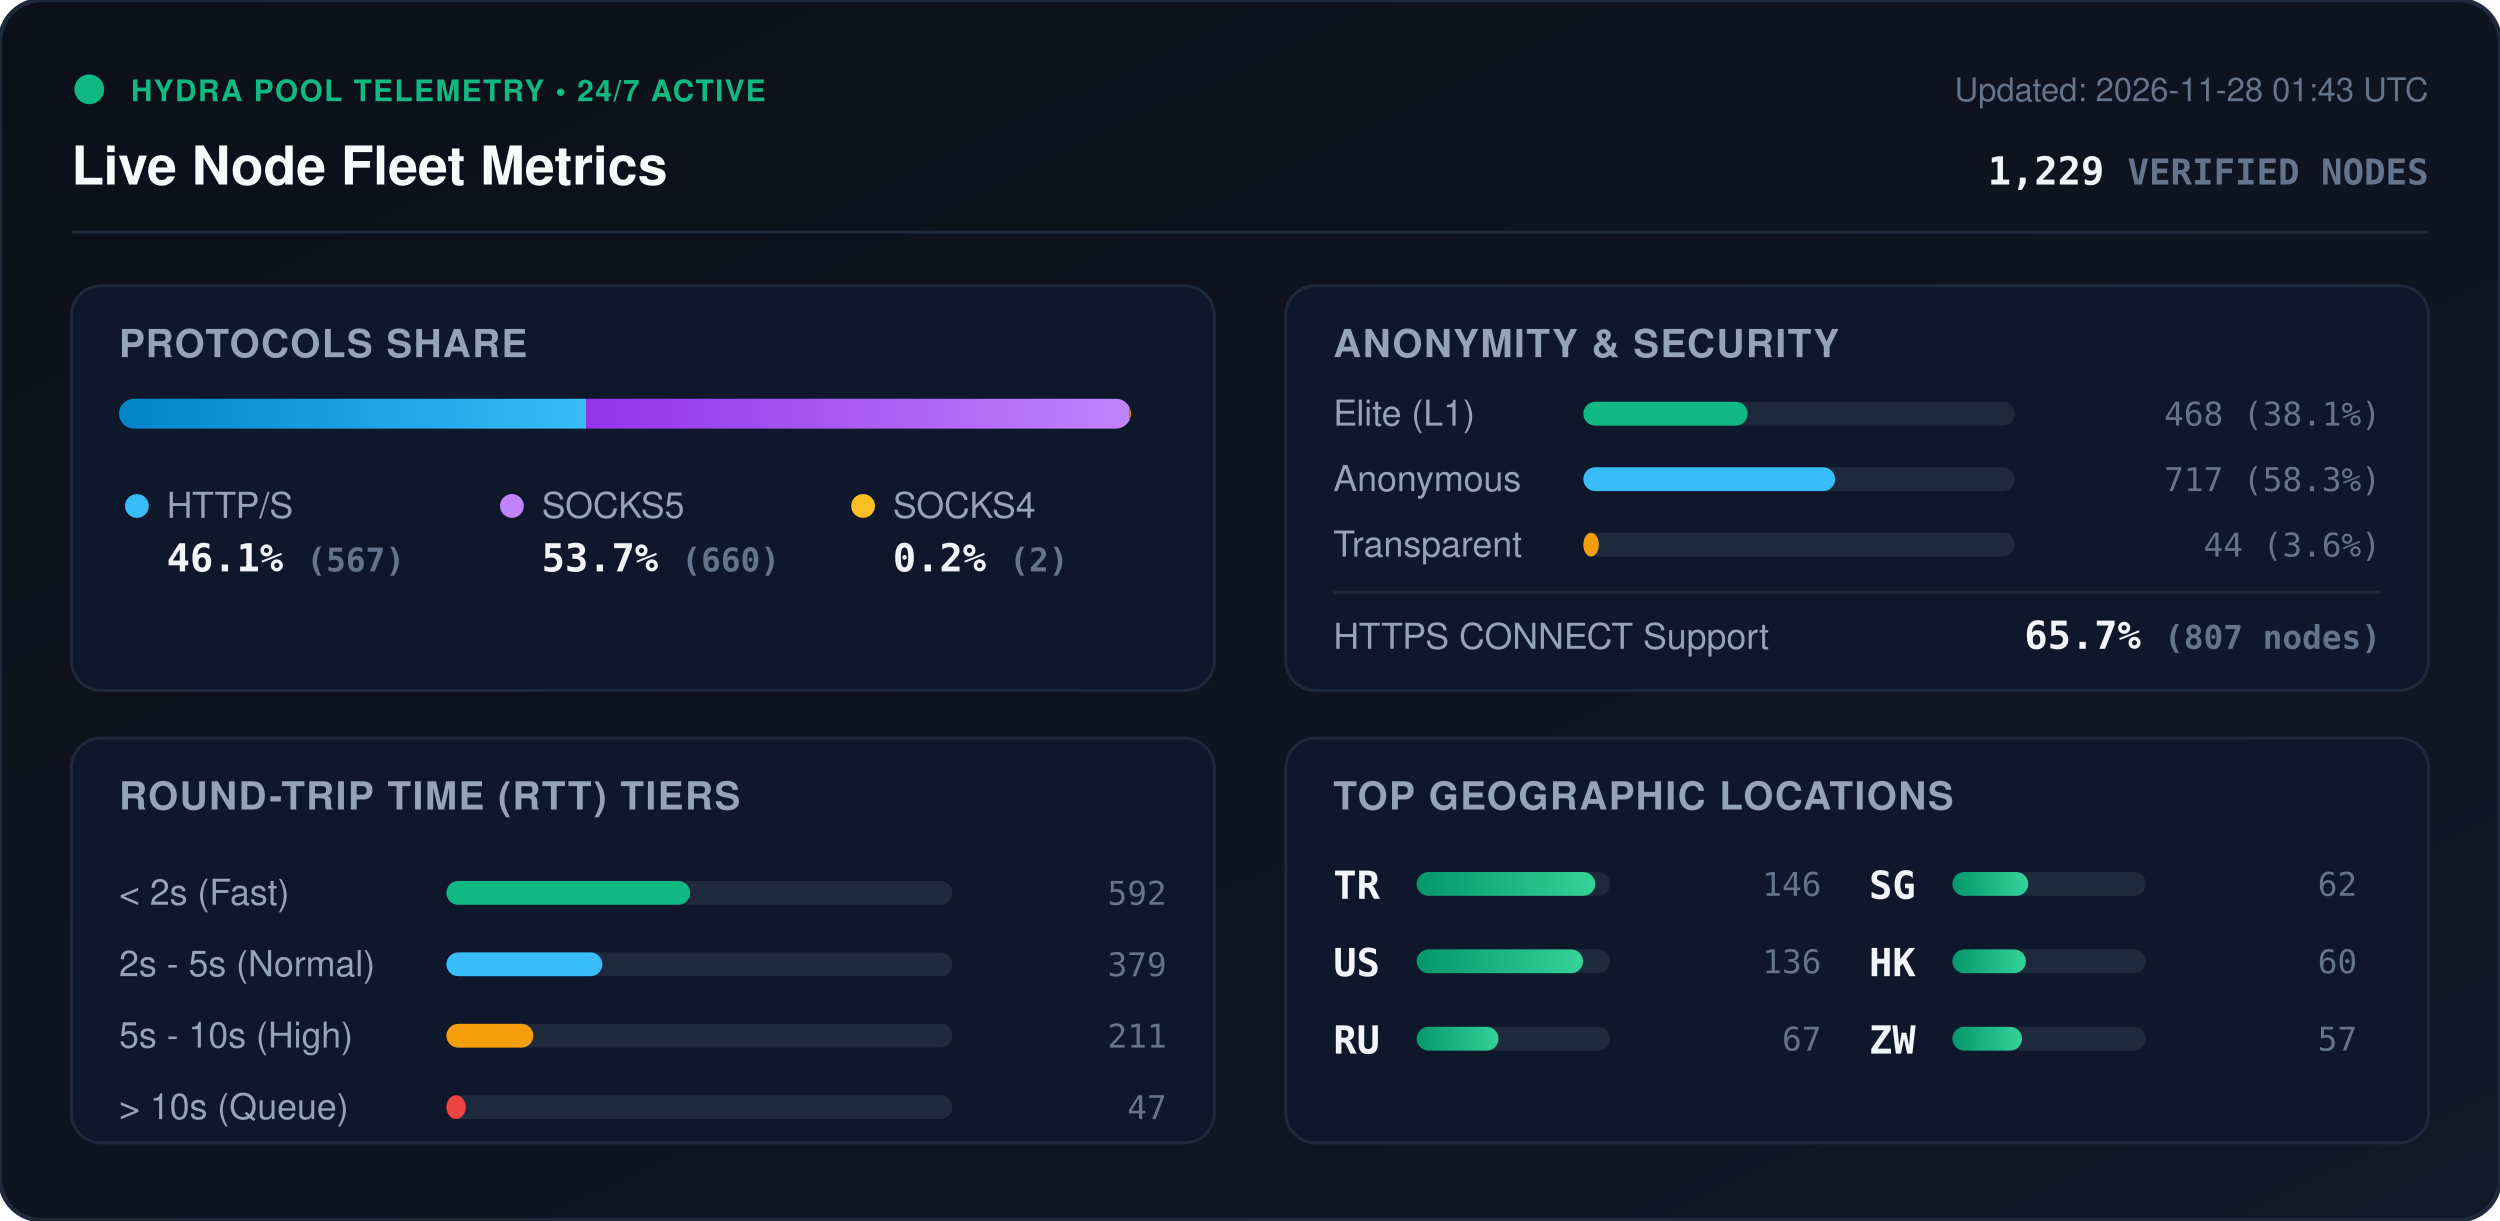
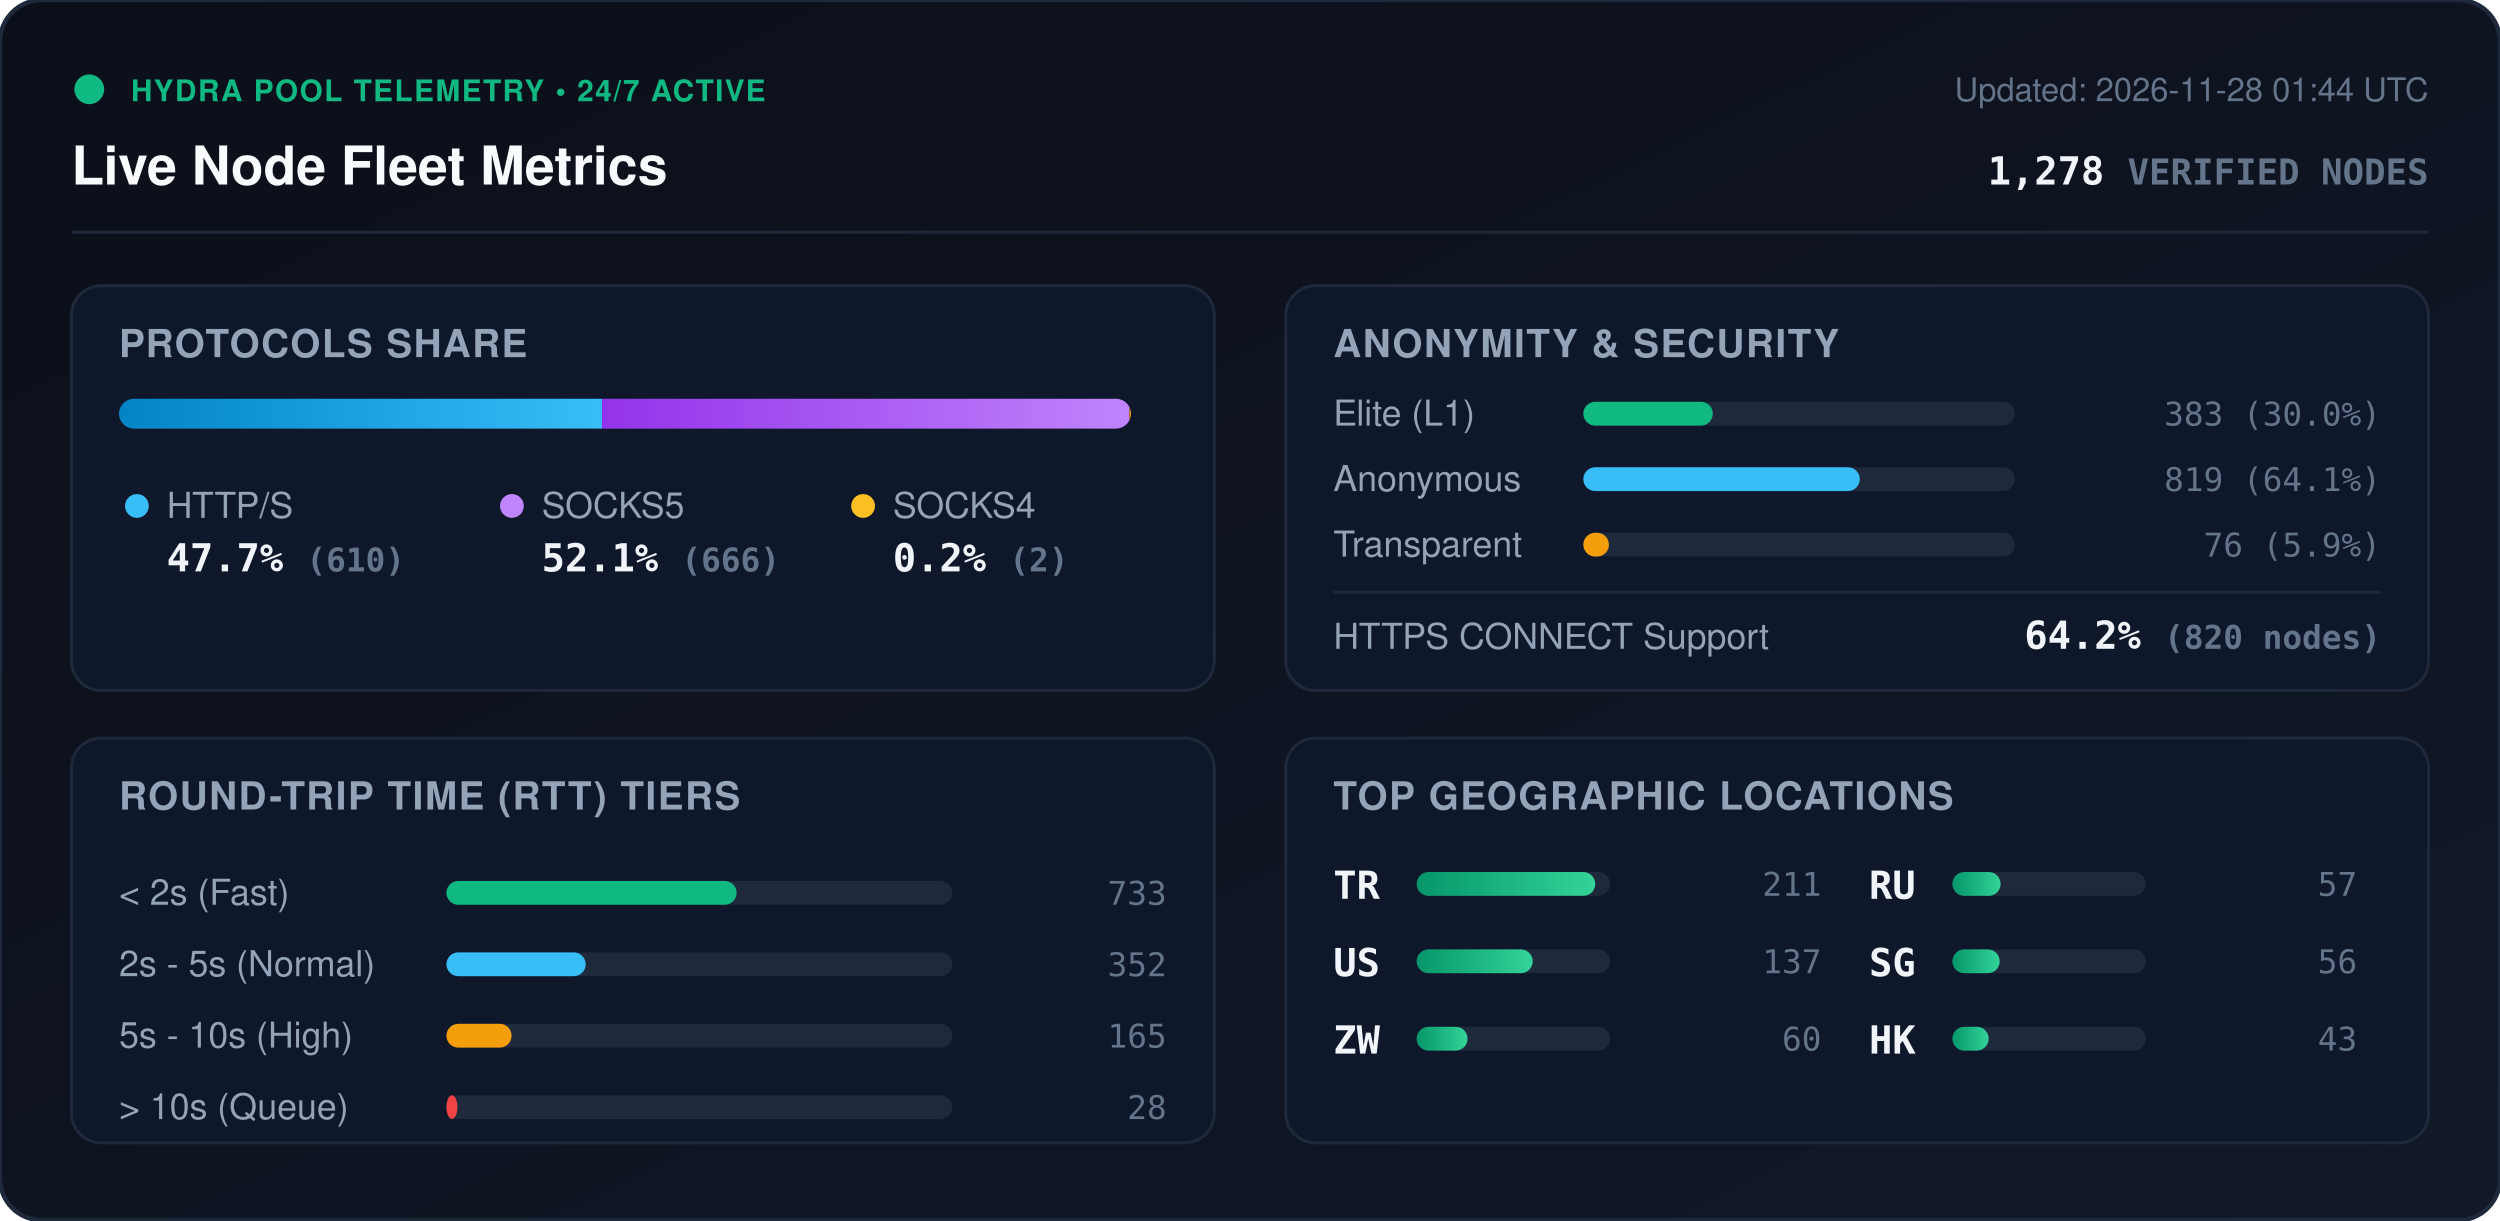
<svg xmlns="http://www.w3.org/2000/svg" viewBox="0 0 840 410" width="840" height="410" style="max-width: 100%; height: auto;">
  <defs>
    <linearGradient id="bg" x1="0%" y1="0%" x2="100%" y2="100%">
      <stop offset="0%" stop-color="#0b0f19" />
      <stop offset="100%" stop-color="#111827" />
    </linearGradient>
    <linearGradient id="bar-http" x1="0%" y1="0%" x2="100%" y2="0%">
      <stop offset="0%" stop-color="#0284c7" />
      <stop offset="100%" stop-color="#38bdf8" />
    </linearGradient>
    <linearGradient id="bar-socks5" x1="0%" y1="0%" x2="100%" y2="0%">
      <stop offset="0%" stop-color="#9333ea" />
      <stop offset="100%" stop-color="#c084fc" />
    </linearGradient>
    <linearGradient id="bar-socks4" x1="0%" y1="0%" x2="100%" y2="0%">
      <stop offset="0%" stop-color="#d97706" />
      <stop offset="100%" stop-color="#fbbf24" />
    </linearGradient>
    <linearGradient id="bar-green" x1="0%" y1="0%" x2="100%" y2="0%">
      <stop offset="0%" stop-color="#059669" />
      <stop offset="100%" stop-color="#34d399" />
    </linearGradient>
    <clipPath id="prog-track-clip">
      <rect width="340.0" height="10" rx="5" />
    </clipPath>
    <style>
      .title { font: 700 18px -apple-system, BlinkMacSystemFont, 'Segoe UI', Helvetica, Arial, sans-serif; fill: #f8fafc; }
      .sub { font: 500 11px -apple-system, BlinkMacSystemFont, 'Segoe UI', Helvetica, Arial, sans-serif; fill: #64748b; }
      .section-hdr { font: 600 13px -apple-system, BlinkMacSystemFont, 'Segoe UI', Helvetica, Arial, sans-serif; fill: #94a3b8; letter-spacing: 0.5px; }
      .metric-val { font: 700 13px -apple-system, BlinkMacSystemFont, 'Segoe UI', Helvetica, Arial, sans-serif; fill: #f1f5f9; }
      .metric-lbl { font: 500 12px -apple-system, BlinkMacSystemFont, 'Segoe UI', Helvetica, Arial, sans-serif; fill: #94a3b8; }
      .badge-txt { font: 700 10px -apple-system, BlinkMacSystemFont, 'Segoe UI', Helvetica, Arial, sans-serif; fill: #10b981; letter-spacing: 0.5px; }
      .mono { font-family: ui-monospace, SFMono-Regular, Menlo, Monaco, Consolas, monospace; }
      .pulse { animation: beacon 2s infinite ease-in-out; }
      @keyframes beacon { 0%, 100% { opacity: 1; } 50% { opacity: 0.35; } }
    </style>
  </defs>
  <rect width="840" height="410" rx="14" fill="url(#bg)" stroke="#1e293b" stroke-width="1.5" />
  <g transform="translate(24, 24)">
    <circle cx="6" cy="6" r="5" fill="#10b981" class="pulse" />
    <text x="20" y="10" class="badge-txt">HYDRA POOL TELEMETRY • 24/7 ACTIVE</text>
    <text x="0" y="38" class="title">Live Node Fleet Metrics</text>
-     <text x="792" y="10" text-anchor="end" class="sub">Updated: 2026-11-28 01:43 UTC</text>
-     <text x="792" y="38" text-anchor="end" class="metric-val mono" fill="#38bdf8">1,229 <tspan font-size="12" fill="#64748b">VERIFIED NODES</tspan>
+     <text x="792" y="10" text-anchor="end" class="sub">Updated: 2026-11-28 01:44 UTC</text>
+     <text x="792" y="38" text-anchor="end" class="metric-val mono" fill="#38bdf8">1,278 <tspan font-size="12" fill="#64748b">VERIFIED NODES</tspan>
    </text>
  </g>
  <line x1="24" y1="78" x2="816" y2="78" stroke="#1e293b" stroke-width="1" />
  <g transform="translate(24, 96)">
    <rect width="384" height="136" rx="10" fill="#0f172a" stroke="#1e293b" />
    <text x="16" y="24" class="section-hdr">PROTOCOLS SHARE</text>
    <g transform="translate(16, 38)">
      <rect width="340.0" height="10" rx="5" fill="#1e293b" />
      <g clip-path="url(#prog-track-clip)">
-         <rect x="0" width="156.9" height="10" fill="url(#bar-http)" />
-         <rect x="156.9" width="182.6" height="10" fill="url(#bar-socks5)" />
-         <rect x="339.5" width="0.6" height="10" fill="url(#bar-socks4)" />
+         <rect x="0" width="162.3" height="10" fill="url(#bar-http)" />
+         <rect x="162.3" width="177.2" height="10" fill="url(#bar-socks5)" />
+         <rect x="339.5" width="0.5" height="10" fill="url(#bar-socks4)" />
      </g>
    </g>
    <g transform="translate(16, 68)">
      <circle cx="6" cy="6" r="4" fill="#38bdf8" />
      <text x="16" y="10" class="metric-lbl">HTTP/S</text>
-       <text x="16" y="28" class="metric-val mono">46.1% <tspan font-size="11" fill="#64748b">(567)</tspan>
+       <text x="16" y="28" class="metric-val mono">47.7% <tspan font-size="11" fill="#64748b">(610)</tspan>
      </text>
      <circle cx="132" cy="6" r="4" fill="#c084fc" />
      <text x="142" y="10" class="metric-lbl">SOCKS5</text>
-       <text x="142" y="28" class="metric-val mono">53.7% <tspan font-size="11" fill="#64748b">(660)</tspan>
+       <text x="142" y="28" class="metric-val mono">52.1% <tspan font-size="11" fill="#64748b">(666)</tspan>
      </text>
      <circle cx="250" cy="6" r="4" fill="#fbbf24" />
      <text x="260" y="10" class="metric-lbl">SOCKS4</text>
      <text x="260" y="28" class="metric-val mono">0.2% <tspan font-size="11" fill="#64748b">(2)</tspan>
      </text>
    </g>
  </g>
  <g transform="translate(432, 96)">
    <rect width="384" height="136" rx="10" fill="#0f172a" stroke="#1e293b" />
    <text x="16" y="24" class="section-hdr">ANONYMITY &amp; SECURITY</text>
    <text x="16" y="47" class="metric-lbl">Elite (L1)</text>
    <rect x="100" y="39" width="145.0" height="8" rx="4" fill="#1e293b" />
-     <rect x="100" y="39" width="55.2" height="8" rx="4" fill="#10b981" />
-     <text x="368" y="47" text-anchor="end" class="mono sub" fill="#e2e8f0">468 (38.1%)</text>
+     <rect x="100" y="39" width="43.5" height="8" rx="4" fill="#10b981" />
+     <text x="368" y="47" text-anchor="end" class="mono sub" fill="#e2e8f0">383 (30.0%)</text>
    <text x="16" y="69" class="metric-lbl">Anonymous</text>
    <rect x="100" y="61" width="145.0" height="8" rx="4" fill="#1e293b" />
-     <rect x="100" y="61" width="84.6" height="8" rx="4" fill="#38bdf8" />
-     <text x="368" y="69" text-anchor="end" class="mono sub" fill="#e2e8f0">717 (58.3%)</text>
+     <rect x="100" y="61" width="92.9" height="8" rx="4" fill="#38bdf8" />
+     <text x="368" y="69" text-anchor="end" class="mono sub" fill="#e2e8f0">819 (64.1%)</text>
    <text x="16" y="91" class="metric-lbl">Transparent</text>
    <rect x="100" y="83" width="145.0" height="8" rx="4" fill="#1e293b" />
-     <rect x="100" y="83" width="5.2" height="8" rx="4" fill="#f59e0b" />
-     <text x="368" y="91" text-anchor="end" class="mono sub" fill="#e2e8f0">44 (3.6%)</text>
+     <rect x="100" y="83" width="8.6" height="8" rx="4" fill="#f59e0b" />
+     <text x="368" y="91" text-anchor="end" class="mono sub" fill="#e2e8f0">76 (5.9%)</text>
    <line x1="16" y1="103" x2="368" y2="103" stroke="#1e293b" stroke-width="1" />
    <text x="16" y="122" class="metric-lbl">HTTPS CONNECT Support</text>
-     <text x="368" y="122" text-anchor="end" class="metric-val mono" fill="#34d399">65.7% <tspan font-size="11" fill="#64748b">(807 nodes)</tspan>
+     <text x="368" y="122" text-anchor="end" class="metric-val mono" fill="#34d399">64.2% <tspan font-size="11" fill="#64748b">(820 nodes)</tspan>
    </text>
  </g>
  <g transform="translate(24, 248)">
    <rect width="384" height="136" rx="10" fill="#0f172a" stroke="#1e293b" />
    <text x="16" y="24" class="section-hdr">ROUND-TRIP TIME (RTT) TIERS</text>
    <g transform="translate(16, 42)">
      <text x="0" y="14" class="metric-lbl">&lt; 2s (Fast)</text>
      <rect x="110" y="6" width="170" height="8" rx="4" fill="#1e293b" />
-       <rect x="110" y="6" width="81.9" height="8" rx="4" fill="#10b981" />
-       <text x="352" y="14" text-anchor="end" class="mono sub">592</text>
+       <rect x="110" y="6" width="97.5" height="8" rx="4" fill="#10b981" />
+       <text x="352" y="14" text-anchor="end" class="mono sub">733</text>
      <text x="0" y="38" class="metric-lbl">2s - 5s (Normal)</text>
      <rect x="110" y="30" width="170" height="8" rx="4" fill="#1e293b" />
-       <rect x="110" y="30" width="52.4" height="8" rx="4" fill="#38bdf8" />
-       <text x="352" y="38" text-anchor="end" class="mono sub">379</text>
+       <rect x="110" y="30" width="46.8" height="8" rx="4" fill="#38bdf8" />
+       <text x="352" y="38" text-anchor="end" class="mono sub">352</text>
      <text x="0" y="62" class="metric-lbl">5s - 10s (High)</text>
      <rect x="110" y="54" width="170" height="8" rx="4" fill="#1e293b" />
-       <rect x="110" y="54" width="29.2" height="8" rx="4" fill="#f59e0b" />
-       <text x="352" y="62" text-anchor="end" class="mono sub">211</text>
+       <rect x="110" y="54" width="21.9" height="8" rx="4" fill="#f59e0b" />
+       <text x="352" y="62" text-anchor="end" class="mono sub">165</text>
      <text x="0" y="86" class="metric-lbl">&gt; 10s (Queue)</text>
      <rect x="110" y="78" width="170" height="8" rx="4" fill="#1e293b" />
-       <rect x="110" y="78" width="6.5" height="8" rx="4" fill="#ef4444" />
-       <text x="352" y="86" text-anchor="end" class="mono sub">47</text>
+       <rect x="110" y="78" width="3.7" height="8" rx="4" fill="#ef4444" />
+       <text x="352" y="86" text-anchor="end" class="mono sub">28</text>
    </g>
  </g>
  <g transform="translate(432, 248)">
    <rect width="384" height="136" rx="10" fill="#0f172a" stroke="#1e293b" />
    <text x="16" y="24" class="section-hdr">TOP GEOGRAPHIC LOCATIONS</text>
    <g transform="translate(16, 42)">
      <g transform="translate(0, 0)">
        <text x="0" y="12" class="mono metric-val" font-size="12">TR</text>
        <rect x="28" y="3" width="65" height="8" rx="4" fill="#1e293b" />
        <rect x="28" y="3" width="60.0" height="8" rx="4" fill="url(#bar-green)" />
-         <text x="164" y="11" text-anchor="end" class="mono sub">146</text>
+         <text x="164" y="11" text-anchor="end" class="mono sub">211</text>
      </g>
      <g transform="translate(0, 26)">
        <text x="0" y="12" class="mono metric-val" font-size="12">US</text>
        <rect x="28" y="3" width="65" height="8" rx="4" fill="#1e293b" />
-         <rect x="28" y="3" width="55.9" height="8" rx="4" fill="url(#bar-green)" />
-         <text x="164" y="11" text-anchor="end" class="mono sub">136</text>
+         <rect x="28" y="3" width="39.0" height="8" rx="4" fill="url(#bar-green)" />
+         <text x="164" y="11" text-anchor="end" class="mono sub">137</text>
      </g>
      <g transform="translate(0, 52)">
+         <text x="0" y="12" class="mono metric-val" font-size="12">ZW</text>
+         <rect x="28" y="3" width="65" height="8" rx="4" fill="#1e293b" />
+         <rect x="28" y="3" width="17.1" height="8" rx="4" fill="url(#bar-green)" />
+         <text x="164" y="11" text-anchor="end" class="mono sub">60</text>
+       </g>
+       <g transform="translate(180, 0)">
        <text x="0" y="12" class="mono metric-val" font-size="12">RU</text>
        <rect x="28" y="3" width="65" height="8" rx="4" fill="#1e293b" />
-         <rect x="28" y="3" width="27.5" height="8" rx="4" fill="url(#bar-green)" />
-         <text x="164" y="11" text-anchor="end" class="mono sub">67</text>
+         <rect x="28" y="3" width="16.2" height="8" rx="4" fill="url(#bar-green)" />
+         <text x="164" y="11" text-anchor="end" class="mono sub">57</text>
      </g>
-       <g transform="translate(180, 0)">
+       <g transform="translate(180, 26)">
        <text x="0" y="12" class="mono metric-val" font-size="12">SG</text>
        <rect x="28" y="3" width="65" height="8" rx="4" fill="#1e293b" />
-         <rect x="28" y="3" width="25.5" height="8" rx="4" fill="url(#bar-green)" />
-         <text x="164" y="11" text-anchor="end" class="mono sub">62</text>
+         <rect x="28" y="3" width="15.9" height="8" rx="4" fill="url(#bar-green)" />
+         <text x="164" y="11" text-anchor="end" class="mono sub">56</text>
      </g>
-       <g transform="translate(180, 26)">
+       <g transform="translate(180, 52)">
        <text x="0" y="12" class="mono metric-val" font-size="12">HK</text>
        <rect x="28" y="3" width="65" height="8" rx="4" fill="#1e293b" />
-         <rect x="28" y="3" width="24.7" height="8" rx="4" fill="url(#bar-green)" />
-         <text x="164" y="11" text-anchor="end" class="mono sub">60</text>
-       </g>
-       <g transform="translate(180, 52)">
-         <text x="0" y="12" class="mono metric-val" font-size="12">ZW</text>
-         <rect x="28" y="3" width="65" height="8" rx="4" fill="#1e293b" />
-         <rect x="28" y="3" width="23.4" height="8" rx="4" fill="url(#bar-green)" />
-         <text x="164" y="11" text-anchor="end" class="mono sub">57</text>
+         <rect x="28" y="3" width="12.2" height="8" rx="4" fill="url(#bar-green)" />
+         <text x="164" y="11" text-anchor="end" class="mono sub">43</text>
      </g>
    </g>
  </g>
</svg>
